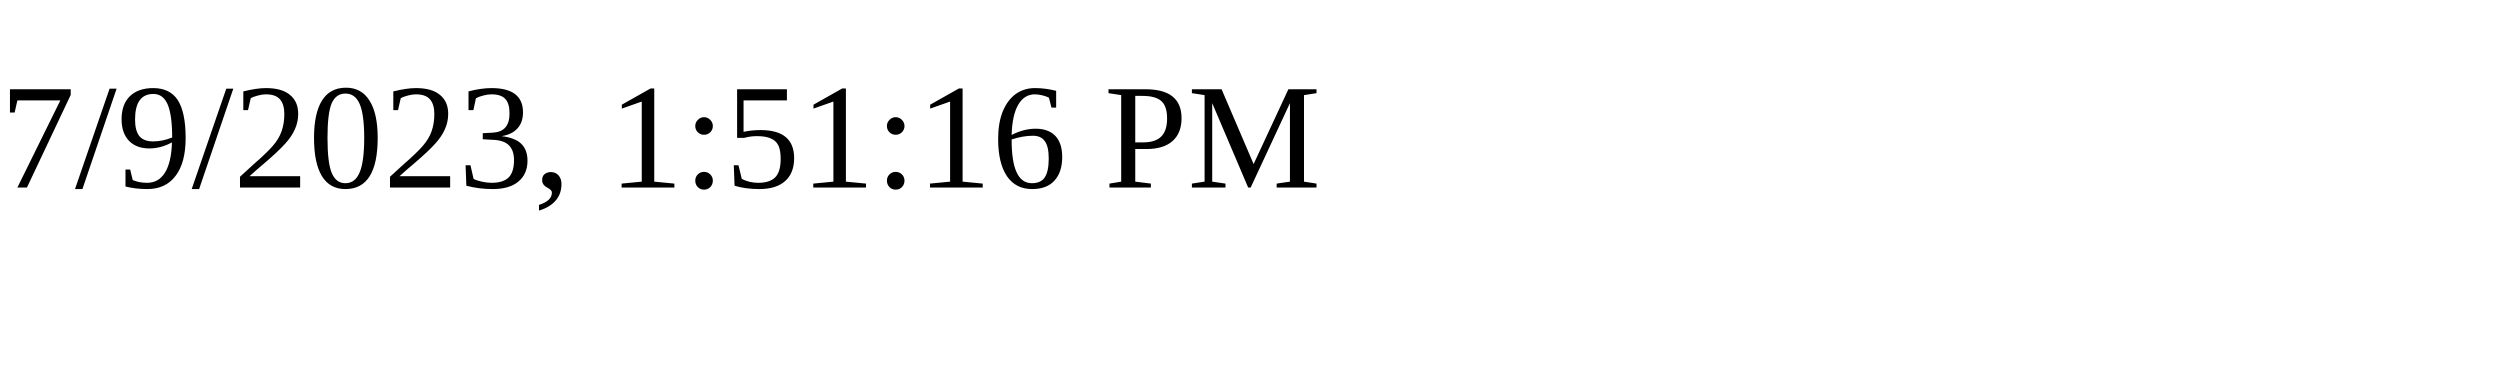
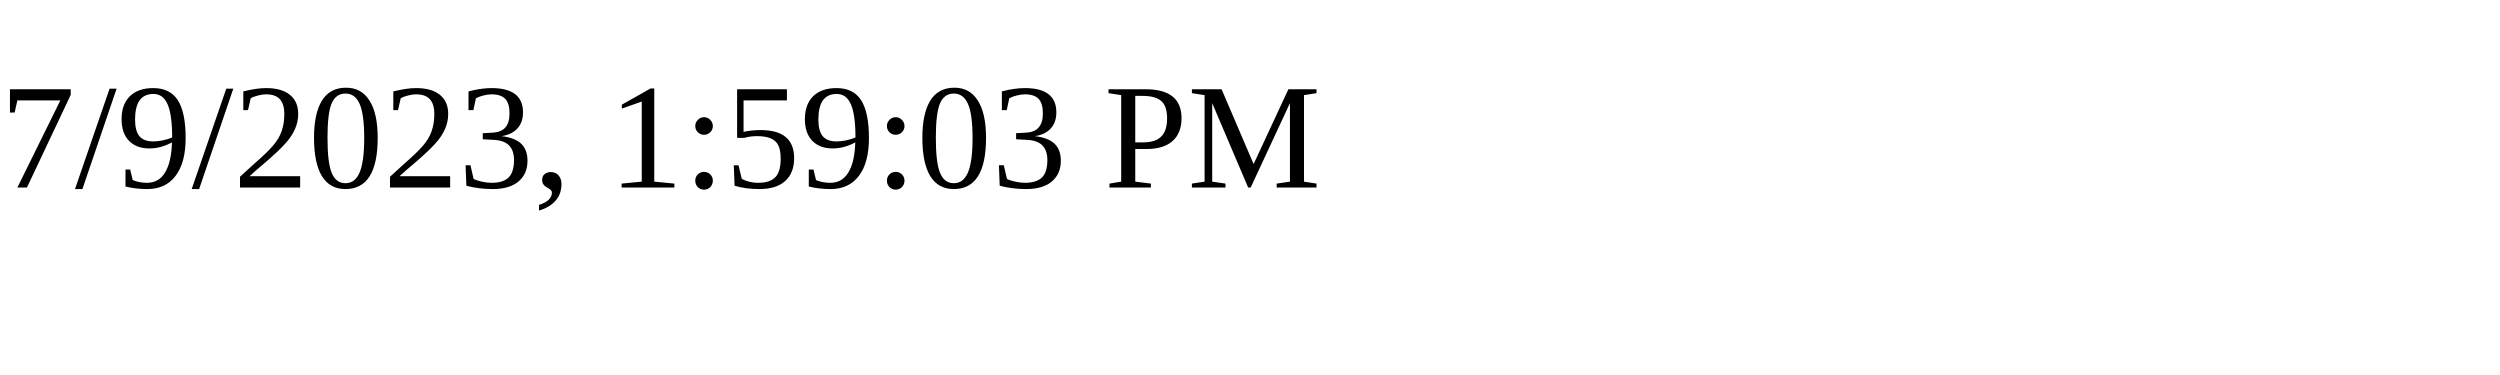
<svg xmlns="http://www.w3.org/2000/svg" height="30" width="200">
-   <text x="0" y="15">7/9/2023, 1:51:16 PM</text>
+   <text x="0" y="15">7/9/2023, 1:59:03 PM</text>
</svg>
